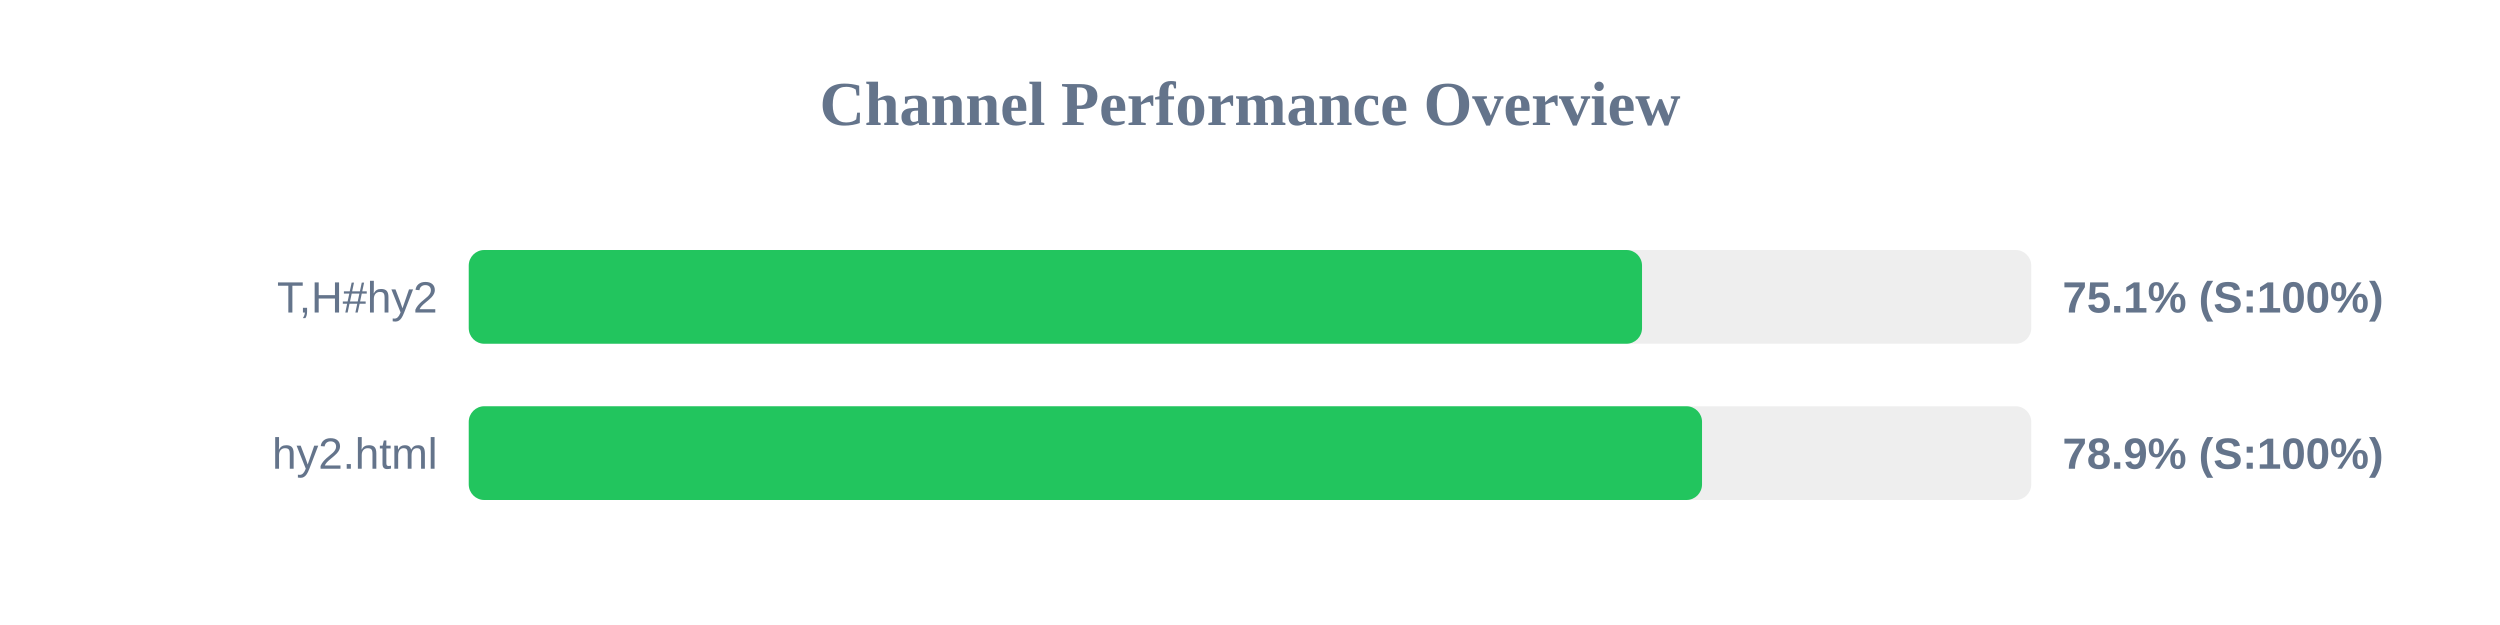
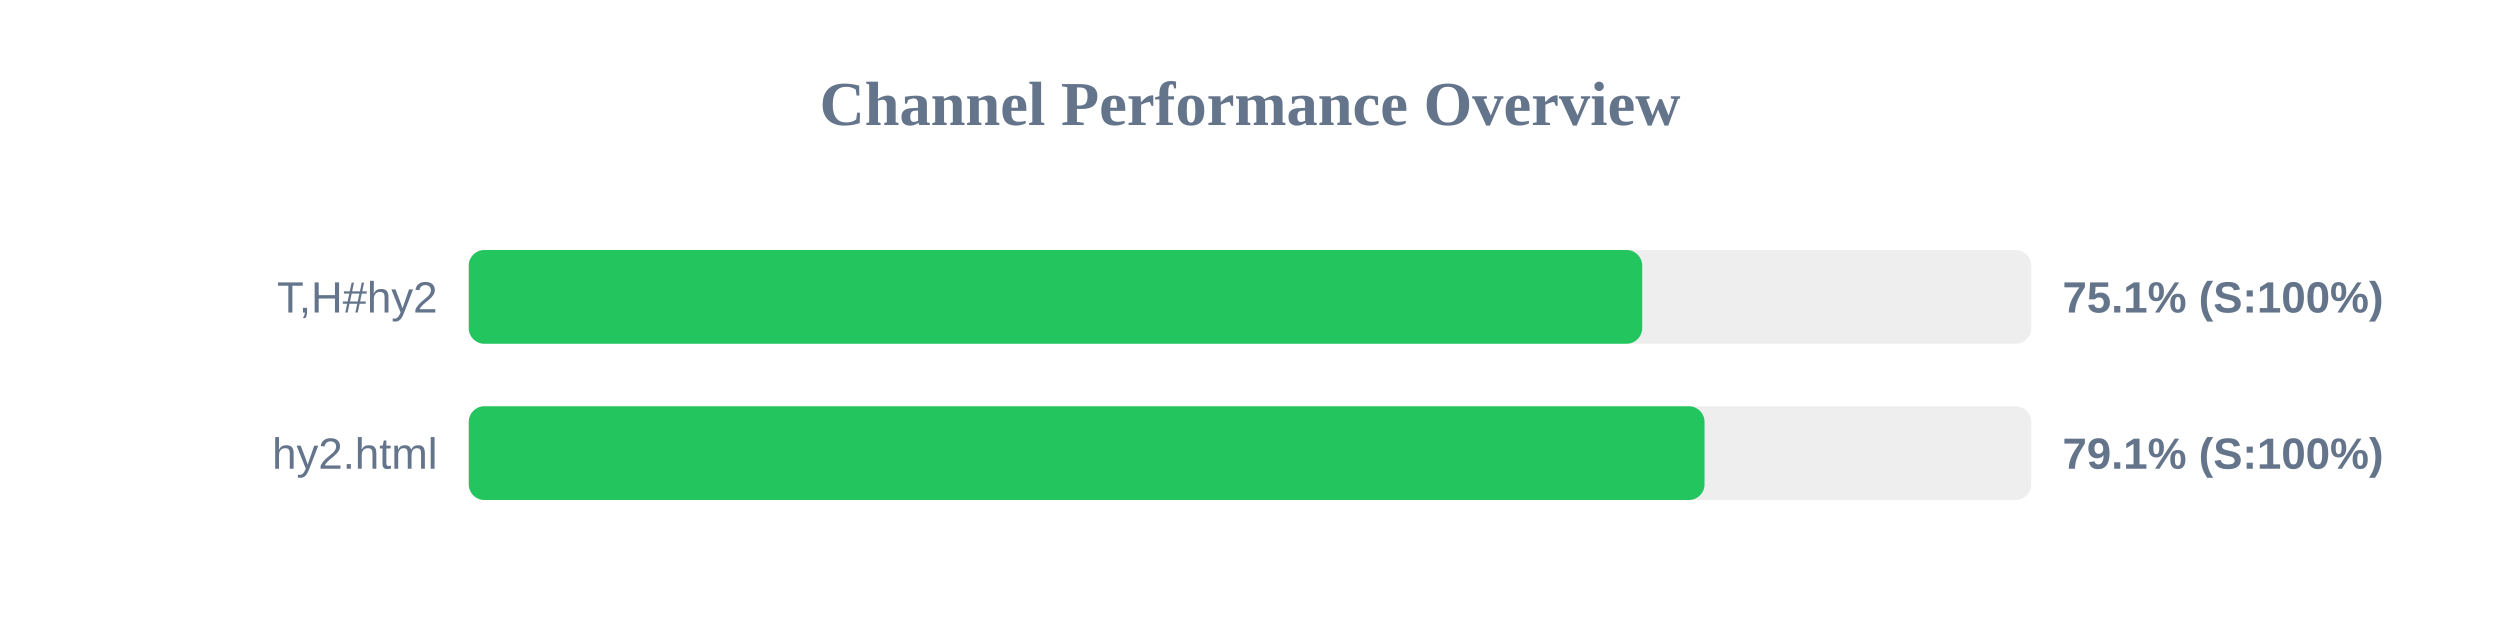
<svg xmlns="http://www.w3.org/2000/svg" width="800" height="200" version="1.1">
  <style>
        .row { font: 14px Arial; fill: #64748b; }
        .score { font: bold 14px Arial; fill: #64748b; }
    </style>
  <text x="400" y="40" text-anchor="middle" font-size="20px" font-weight="bold" fill="#64748b">Channel Performance Overview</text>
  <rect x="150" y="80" width="500" height="30" fill="#eee" rx="5" />
-   <rect x="150" y="80" width="375.45" height="30" fill="#22c55e" rx="5" />
+   <rect x="150" y="80" width="375.5" height="30" fill="#22c55e" rx="5" />
  <text x="140" y="100" text-anchor="end" class="row">T,H#hy2</text>
  <text x="660" y="100" text-anchor="start" class="score">75.1% (S:100%)</text>
  <rect x="150" y="130" width="500" height="30" fill="#eee" rx="5" />
-   <rect x="150" y="130" width="394.65" height="30" fill="#22c55e" rx="5" />
+   <rect x="150" y="130" width="395.45" height="30" fill="#22c55e" rx="5" />
  <text x="140" y="150" text-anchor="end" class="row">hy2.html</text>
-   <text x="660" y="150" text-anchor="start" class="score">78.9% (S:100%)</text>
+   <text x="660" y="150" text-anchor="start" class="score">79.1% (S:100%)</text>
</svg>
